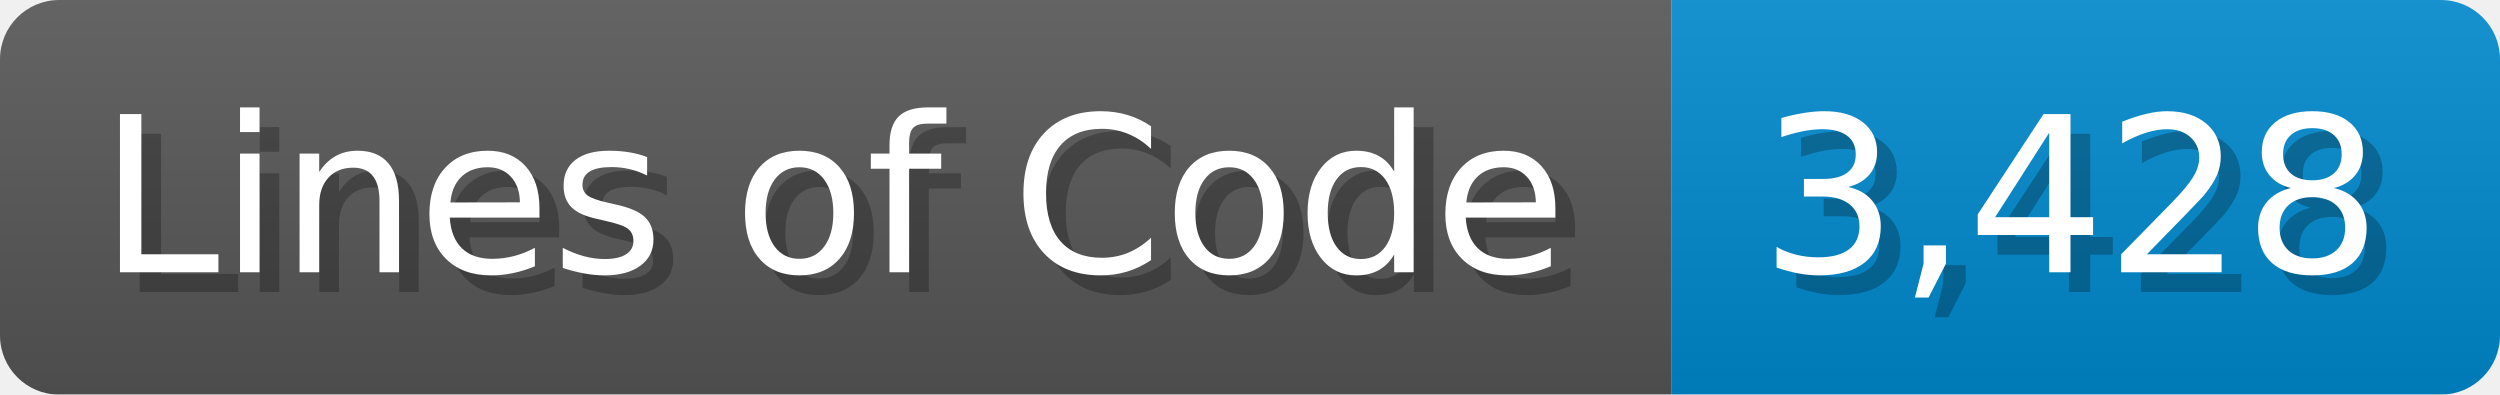
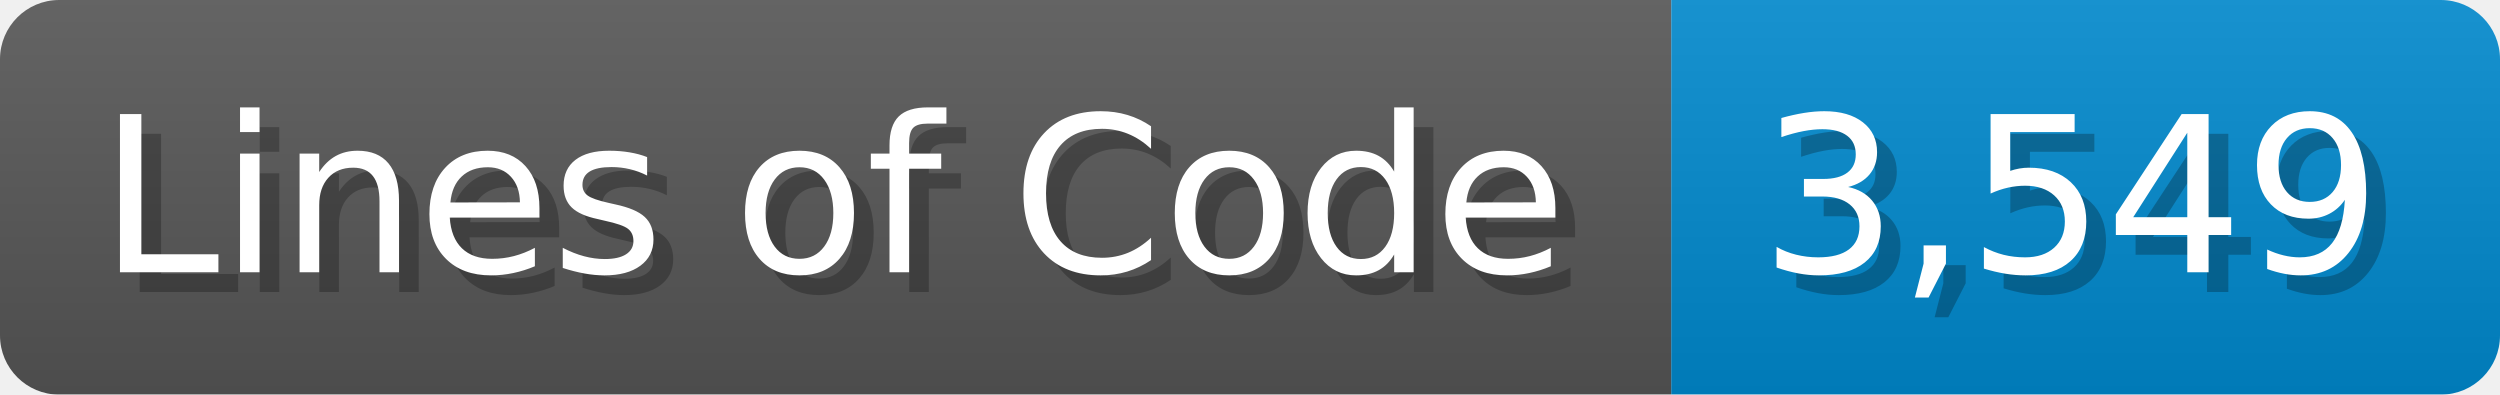
<svg xmlns="http://www.w3.org/2000/svg" width="126.7" height="20" viewBox="0 0 1267 200">
  <linearGradient id="a" x2="0" y2="100%">
    <stop offset="0" stop-opacity=".1" stop-color="#EEE" />
    <stop offset="1" stop-opacity=".1" />
  </linearGradient>
  <mask id="m">
    <rect width="1267" height="200" rx="30" fill="#FFF" />
  </mask>
  <g mask="url(#m)">
    <rect width="847" height="200" fill="#555" />
    <rect width="420" height="200" fill="#08C" x="847" />
    <rect width="1267" height="200" fill="url(#a)" />
  </g>
  <g fill="#fff" text-anchor="start" font-family="Verdana,DejaVu Sans,sans-serif" font-size="110">
    <text x="60" y="148" textLength="747" fill="#000" opacity="0.25">Lines of Code</text>
    <text x="50" y="138" textLength="747">Lines of Code</text>
-     <text x="902" y="148" textLength="320" fill="#000" opacity="0.25">3,428</text>
-     <text x="892" y="138" textLength="320">3,428</text>
+     <text x="902" y="148" textLength="320" fill="#000" opacity="0.25">3,549</text>
+     <text x="892" y="138" textLength="320">3,549</text>
  </g>
</svg>
